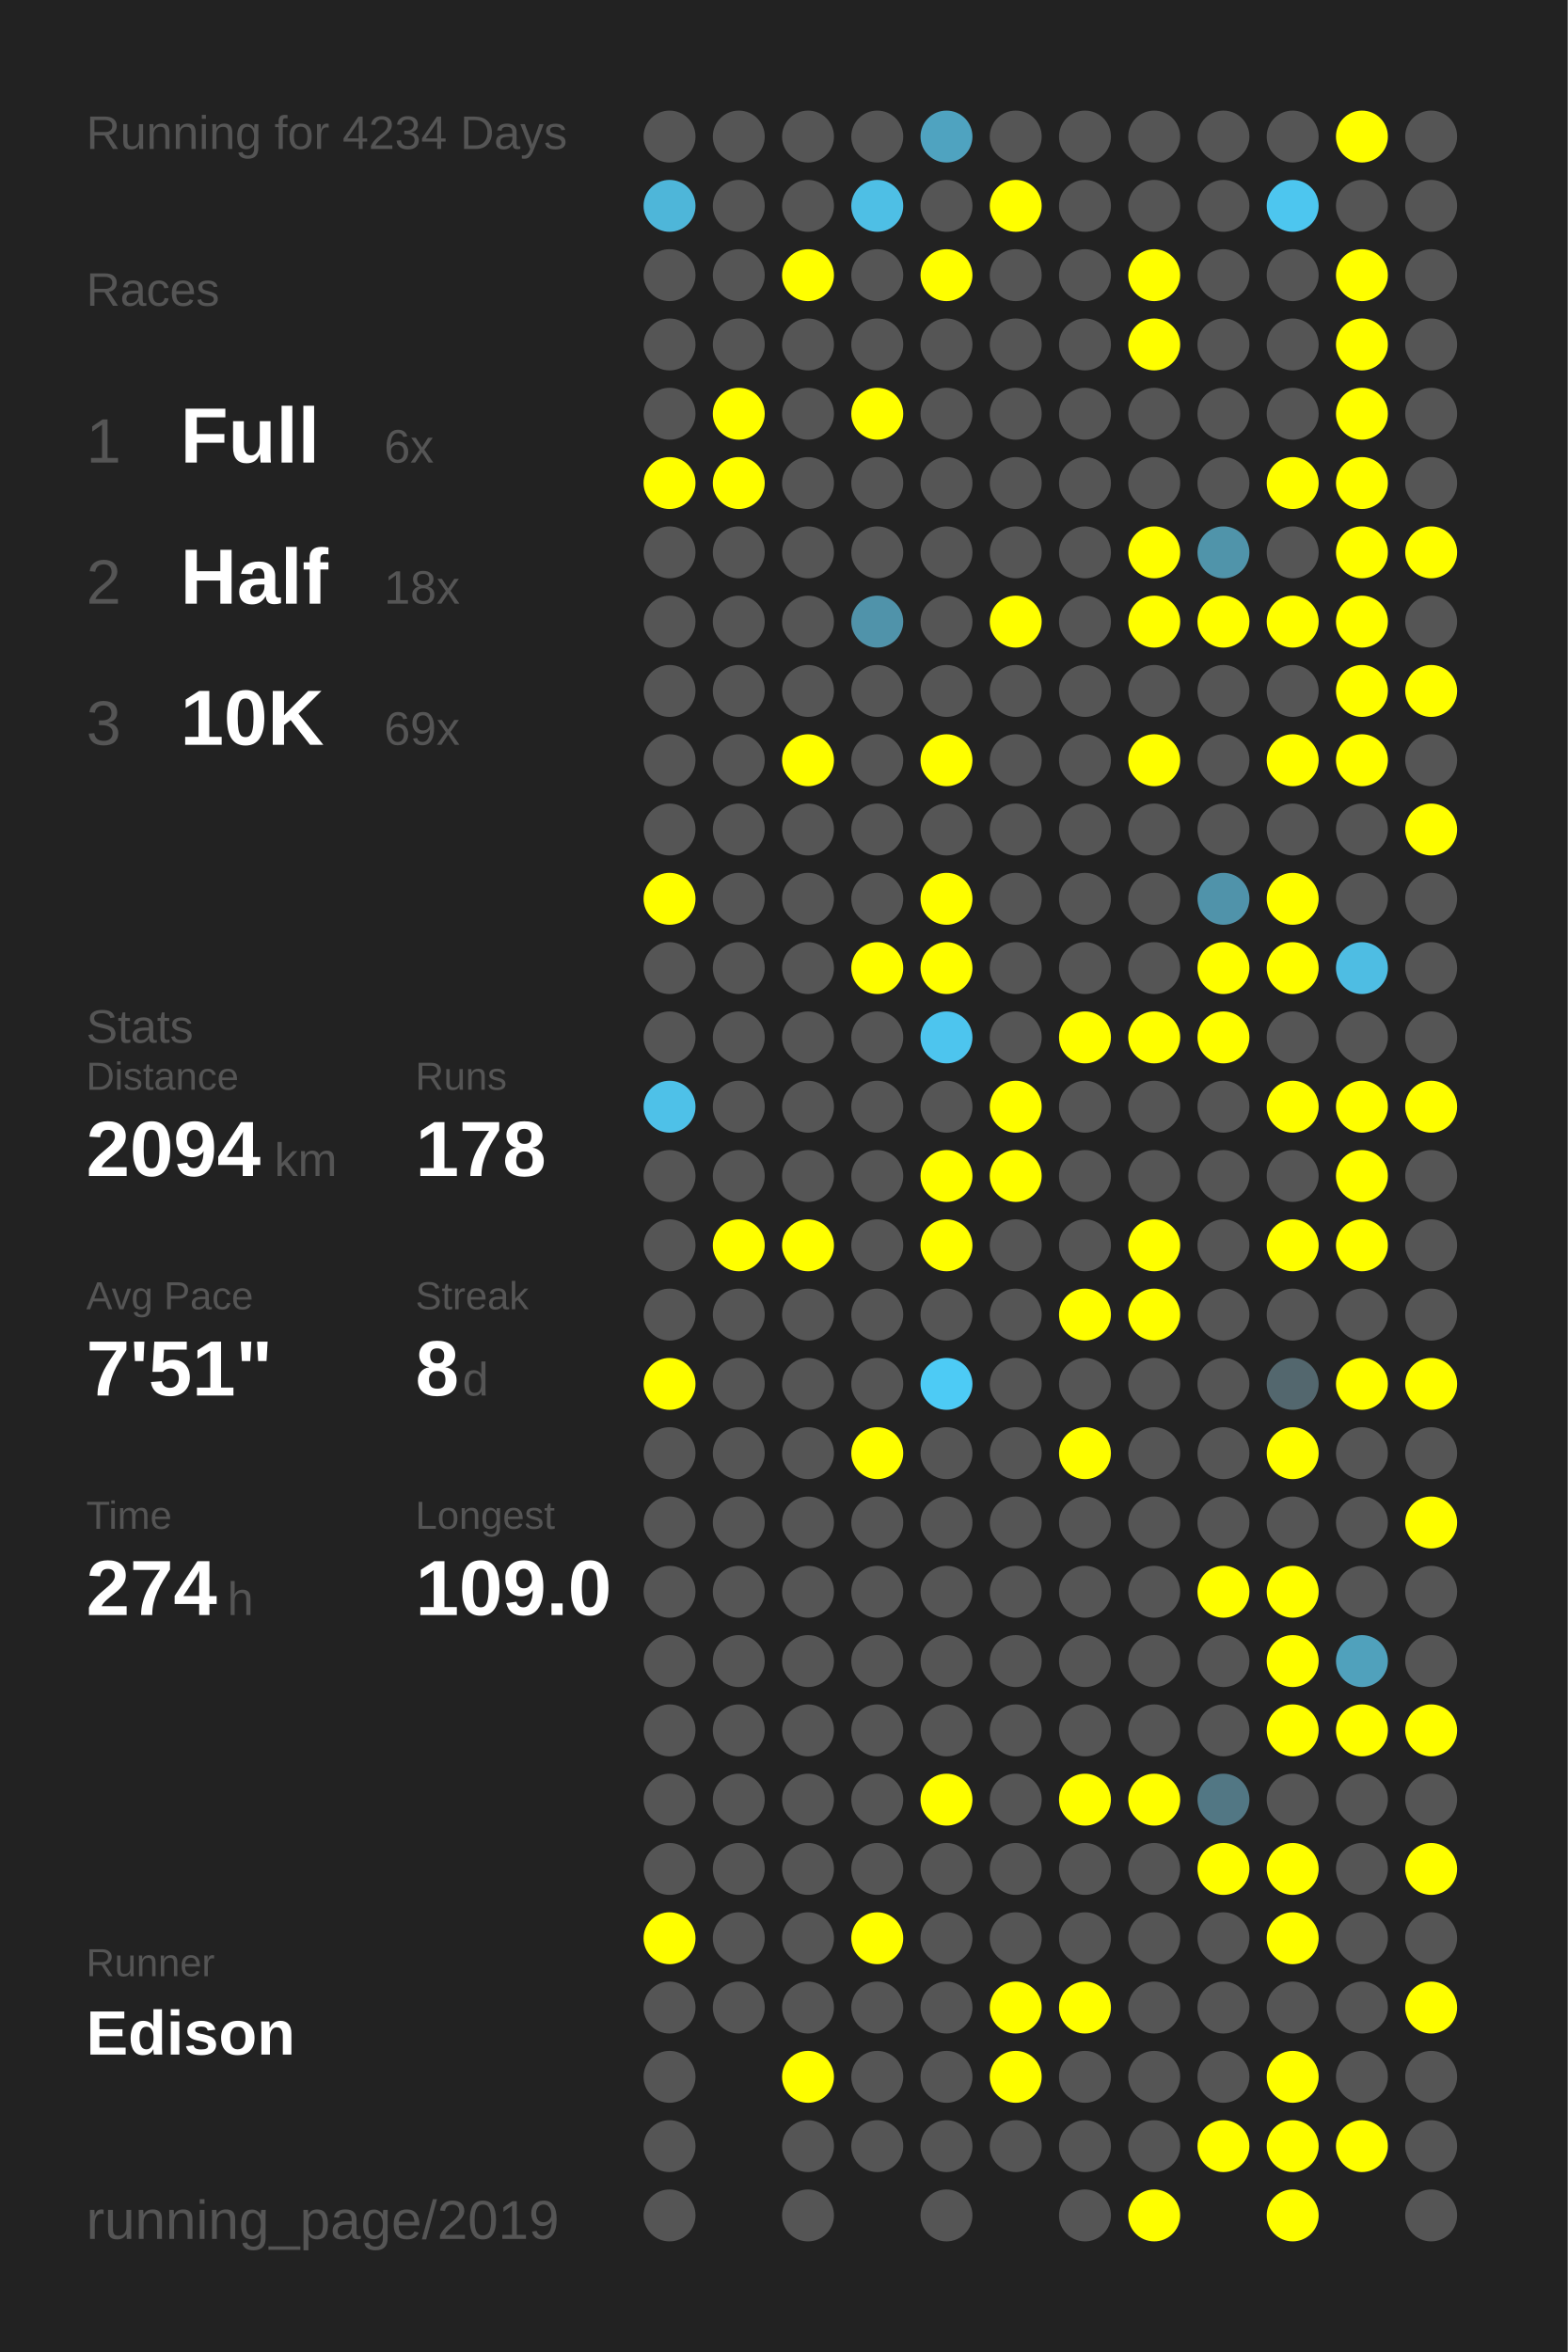
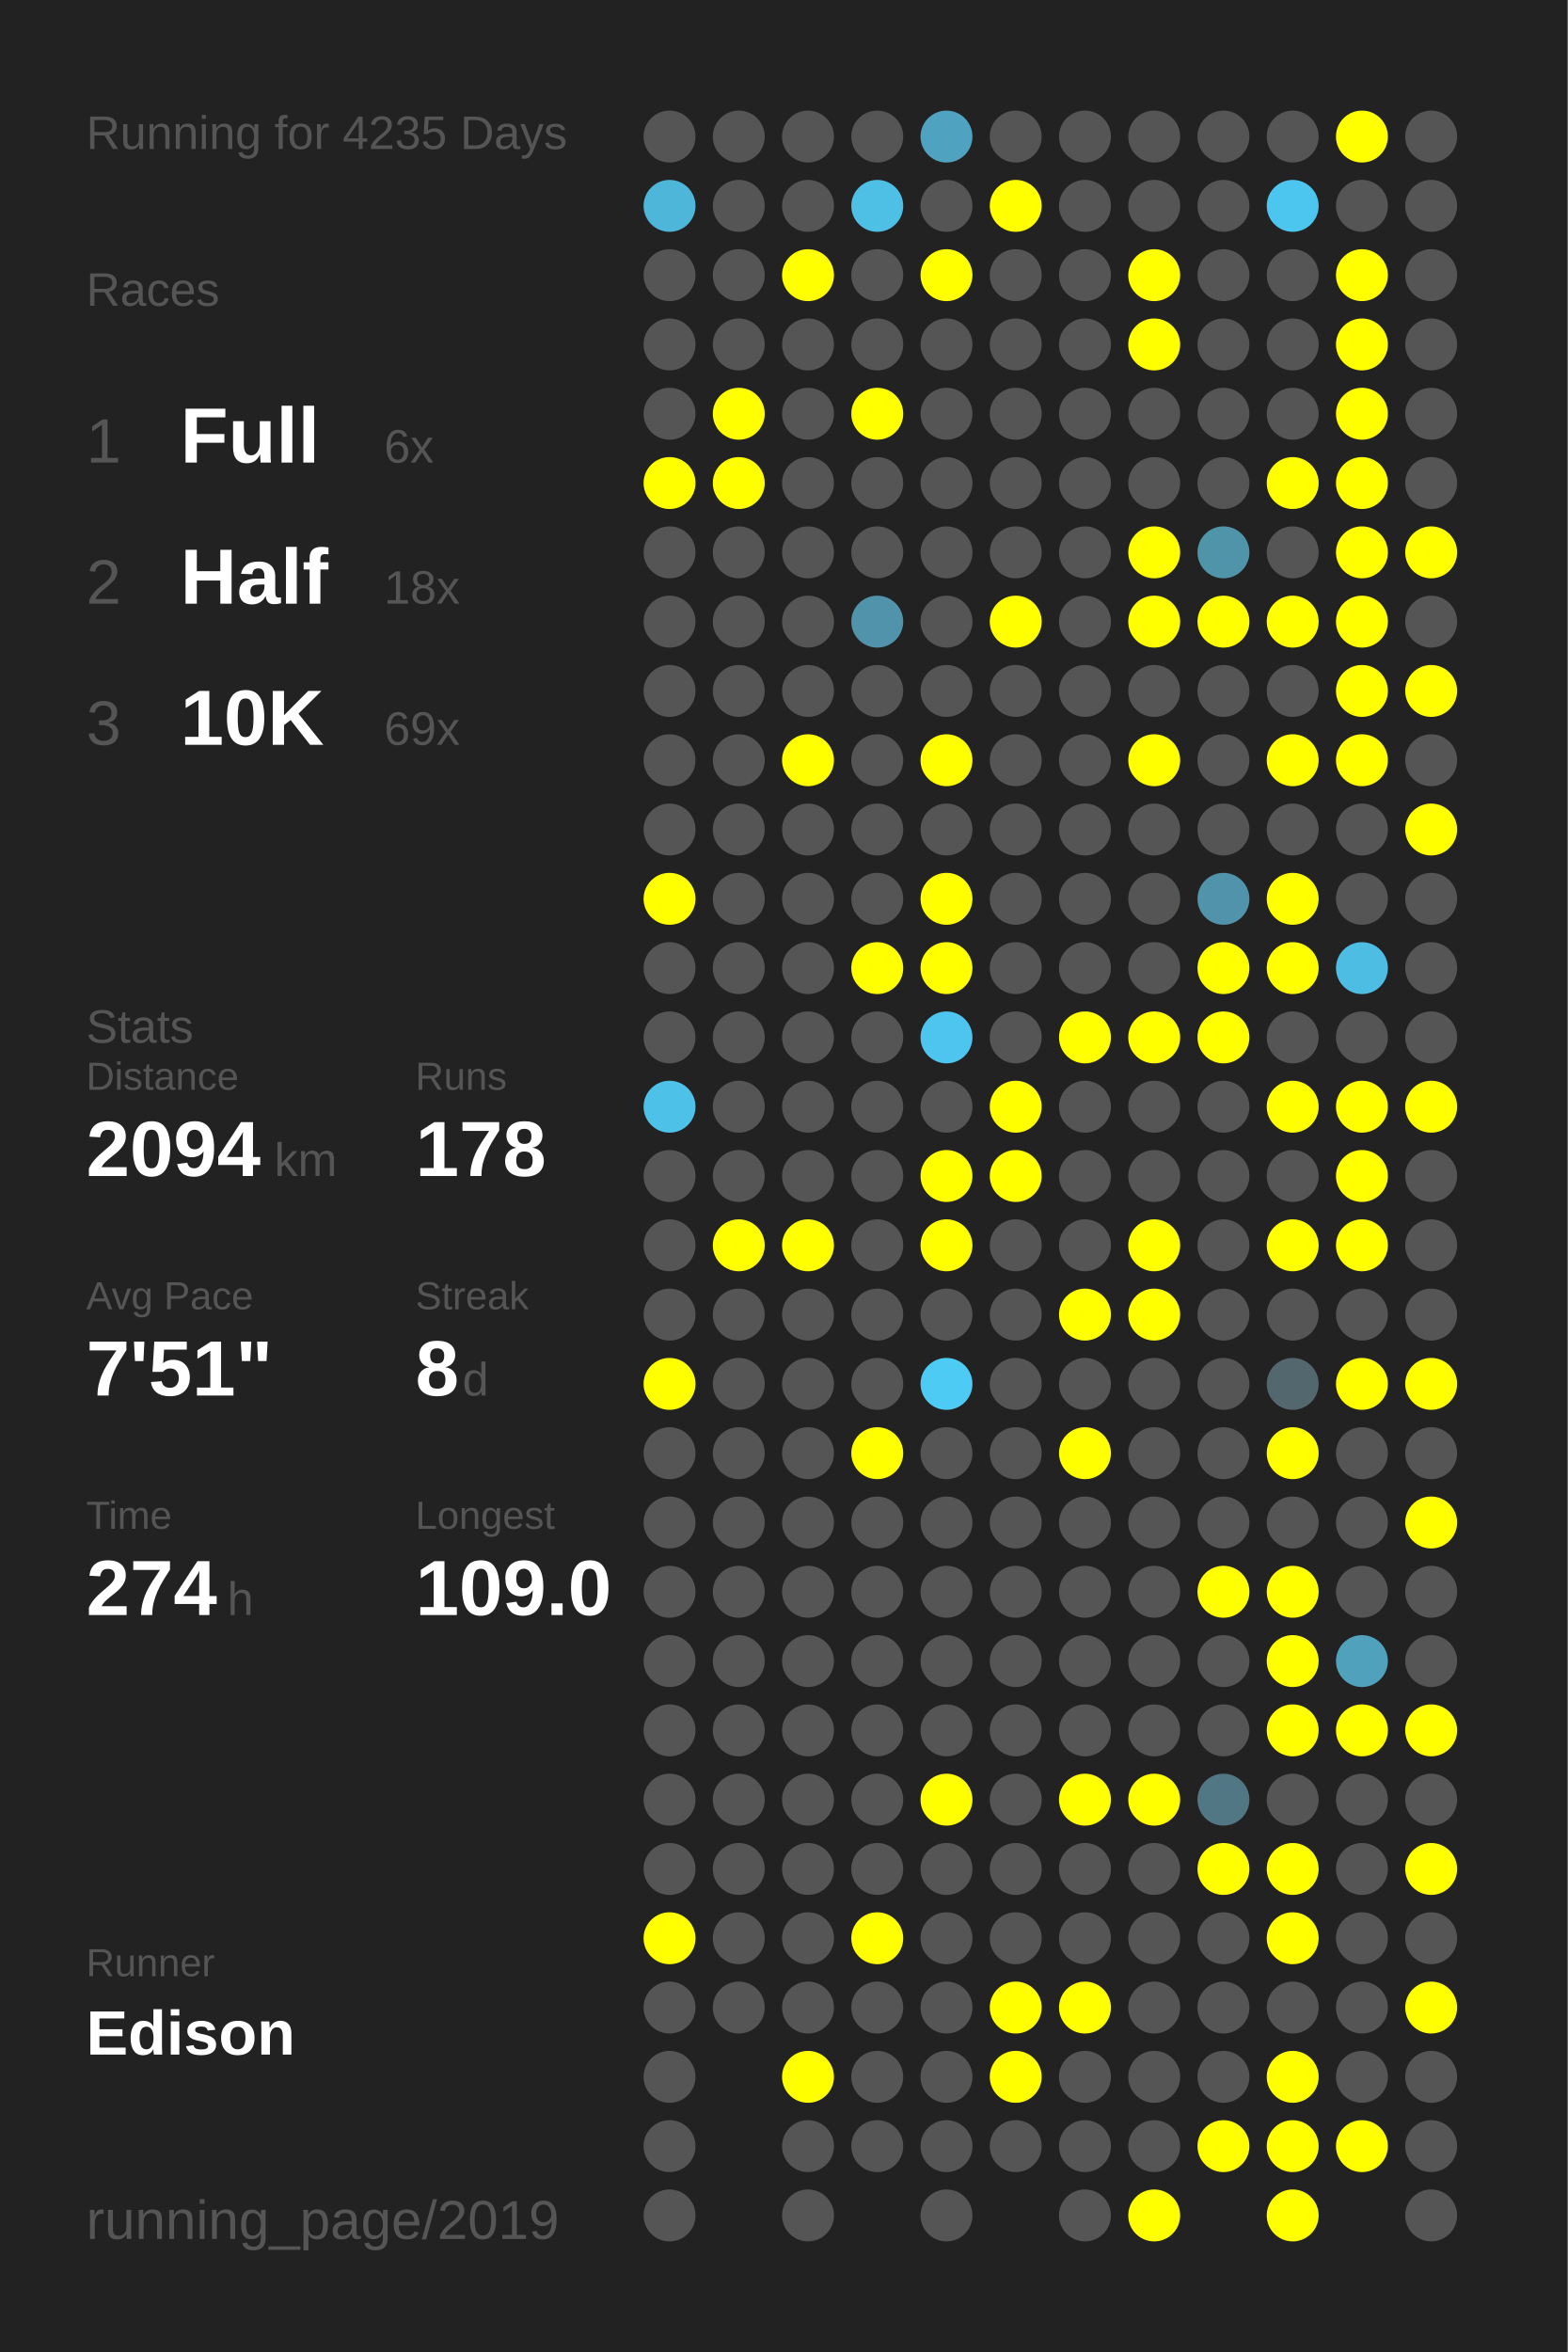
<svg xmlns="http://www.w3.org/2000/svg" baseProfile="full" height="300mm" version="1.1" viewBox="0,0,200,300" width="200mm">
  <defs />
  <rect fill="#222222" height="300" width="200" x="0" y="0" />
-   <text fill="#555555" style="font-size:6px; font-family:Arial;" x="11" y="19">Running for 4234 Days</text>
+   <text fill="#555555" style="font-size:6px; font-family:Arial;" x="11" y="19">Running for 4235 Days</text>
  <text fill="#555555" style="font-size:6px; font-family:Arial;" x="11" y="39">Races</text>
  <text fill="#555555" style="font-size:8px; font-family:Arial;" x="11" y="59">1</text>
  <text fill="#FFFFFF" style="font-size:10px; font-family:Arial; font-weight:bold;" x="23" y="59">Full</text>
  <text fill="#555555" style="font-size:6px; font-family:Arial;" x="49" y="59">6x</text>
  <text fill="#555555" style="font-size:8px; font-family:Arial;" x="11" y="77">2</text>
  <text fill="#FFFFFF" style="font-size:10px; font-family:Arial; font-weight:bold;" x="23" y="77">Half</text>
  <text fill="#555555" style="font-size:6px; font-family:Arial;" x="49" y="77">18x</text>
  <text fill="#555555" style="font-size:8px; font-family:Arial;" x="11" y="95">3</text>
  <text fill="#FFFFFF" style="font-size:10px; font-family:Arial; font-weight:bold;" x="23" y="95">10K</text>
  <text fill="#555555" style="font-size:6px; font-family:Arial;" x="49" y="95">69x</text>
  <text fill="#555555" style="font-size:6px; font-family:Arial;" x="11" y="133">Stats</text>
  <text fill="#555555" style="font-size:5px; font-family:Arial;" x="11" y="139">Distance</text>
  <text fill="#FFFFFF" style="font-size:10px; font-family:Arial; font-weight:bold;" x="11" y="150">2094</text>
  <text fill="#555555" style="font-size:6px; font-family:Arial;" x="35" y="150">km</text>
  <text fill="#555555" style="font-size:5px; font-family:Arial;" x="53" y="139">Runs</text>
  <text fill="#FFFFFF" style="font-size:10px; font-family:Arial; font-weight:bold;" x="53" y="150">178</text>
  <text fill="#555555" style="font-size:5px; font-family:Arial;" x="11" y="167">Avg Pace</text>
  <text fill="#FFFFFF" style="font-size:10px; font-family:Arial; font-weight:bold;" x="11" y="178">7'51"</text>
  <text fill="#555555" style="font-size:5px; font-family:Arial;" x="53" y="167">Streak</text>
  <text fill="#FFFFFF" style="font-size:10px; font-family:Arial; font-weight:bold;" x="53" y="178">8</text>
  <text fill="#555555" style="font-size:6px; font-family:Arial;" x="59" y="178">d</text>
  <text fill="#555555" style="font-size:5px; font-family:Arial;" x="11" y="195">Time</text>
  <text fill="#FFFFFF" style="font-size:10px; font-family:Arial; font-weight:bold;" x="11" y="206">274</text>
  <text fill="#555555" style="font-size:6px; font-family:Arial;" x="29" y="206">h</text>
  <text fill="#555555" style="font-size:5px; font-family:Arial;" x="53" y="195">Longest</text>
  <text fill="#FFFFFF" style="font-size:10px; font-family:Arial; font-weight:bold;" x="53" y="206">109.0</text>
  <text fill="#555555" style="font-size:5px; font-family:Arial;" x="11" y="252.065">Runner</text>
  <text fill="#FFFFFF" style="font-size:8px; font-family:Arial; font-weight:bold;" x="11" y="262.065">Edison</text>
  <text fill="#555555" style="font-size:7px; font-family:Arial;" x="11" y="285.581">running_page/2019</text>
  <circle cx="85.417" cy="17.419" fill="#555555" r="3.312" />
  <circle cx="85.417" cy="26.258" fill="#4eb6d9" r="3.312" />
  <circle cx="85.417" cy="35.097" fill="#555555" r="3.312" />
  <circle cx="85.417" cy="43.935" fill="#555555" r="3.312" />
  <circle cx="85.417" cy="52.774" fill="#555555" r="3.312" />
  <circle cx="85.417" cy="61.613" fill="#FFFF00" r="3.312" />
  <circle cx="85.417" cy="70.452" fill="#555555" r="3.312" />
  <circle cx="85.417" cy="79.29" fill="#555555" r="3.312" />
  <circle cx="85.417" cy="88.129" fill="#555555" r="3.312" />
  <circle cx="85.417" cy="96.968" fill="#555555" r="3.312" />
  <circle cx="85.417" cy="105.806" fill="#555555" r="3.312" />
  <circle cx="85.417" cy="114.645" fill="#FFFF00" r="3.312" />
  <circle cx="85.417" cy="123.484" fill="#555555" r="3.312" />
  <circle cx="85.417" cy="132.323" fill="#555555" r="3.312" />
  <circle cx="85.417" cy="141.161" fill="#4ec1e8" r="3.312" />
  <circle cx="85.417" cy="150" fill="#555555" r="3.312" />
  <circle cx="85.417" cy="158.839" fill="#555555" r="3.312" />
  <circle cx="85.417" cy="167.677" fill="#555555" r="3.312" />
  <circle cx="85.417" cy="176.516" fill="#FFFF00" r="3.312" />
  <circle cx="85.417" cy="185.355" fill="#555555" r="3.312" />
  <circle cx="85.417" cy="194.194" fill="#555555" r="3.312" />
  <circle cx="85.417" cy="203.032" fill="#555555" r="3.312" />
  <circle cx="85.417" cy="211.871" fill="#555555" r="3.312" />
  <circle cx="85.417" cy="220.71" fill="#555555" r="3.312" />
  <circle cx="85.417" cy="229.548" fill="#555555" r="3.312" />
  <circle cx="85.417" cy="238.387" fill="#555555" r="3.312" />
  <circle cx="85.417" cy="247.226" fill="#FFFF00" r="3.312" />
  <circle cx="85.417" cy="256.065" fill="#555555" r="3.312" />
  <circle cx="85.417" cy="264.903" fill="#555555" r="3.312" />
  <circle cx="85.417" cy="273.742" fill="#555555" r="3.312" />
  <circle cx="85.417" cy="282.581" fill="#555555" r="3.312" />
  <circle cx="94.25" cy="17.419" fill="#555555" r="3.312" />
  <circle cx="94.25" cy="26.258" fill="#555555" r="3.312" />
  <circle cx="94.25" cy="35.097" fill="#555555" r="3.312" />
  <circle cx="94.25" cy="43.935" fill="#555555" r="3.312" />
  <circle cx="94.25" cy="52.774" fill="#FFFF00" r="3.312" />
  <circle cx="94.25" cy="61.613" fill="#FFFF00" r="3.312" />
  <circle cx="94.25" cy="70.452" fill="#555555" r="3.312" />
  <circle cx="94.25" cy="79.29" fill="#555555" r="3.312" />
  <circle cx="94.25" cy="88.129" fill="#555555" r="3.312" />
  <circle cx="94.25" cy="96.968" fill="#555555" r="3.312" />
  <circle cx="94.25" cy="105.806" fill="#555555" r="3.312" />
  <circle cx="94.25" cy="114.645" fill="#555555" r="3.312" />
  <circle cx="94.25" cy="123.484" fill="#555555" r="3.312" />
  <circle cx="94.25" cy="132.323" fill="#555555" r="3.312" />
  <circle cx="94.25" cy="141.161" fill="#555555" r="3.312" />
  <circle cx="94.25" cy="150" fill="#555555" r="3.312" />
  <circle cx="94.25" cy="158.839" fill="#FFFF00" r="3.312" />
  <circle cx="94.25" cy="167.677" fill="#555555" r="3.312" />
  <circle cx="94.25" cy="176.516" fill="#555555" r="3.312" />
  <circle cx="94.25" cy="185.355" fill="#555555" r="3.312" />
  <circle cx="94.25" cy="194.194" fill="#555555" r="3.312" />
  <circle cx="94.25" cy="203.032" fill="#555555" r="3.312" />
  <circle cx="94.25" cy="211.871" fill="#555555" r="3.312" />
  <circle cx="94.25" cy="220.71" fill="#555555" r="3.312" />
  <circle cx="94.25" cy="229.548" fill="#555555" r="3.312" />
  <circle cx="94.25" cy="238.387" fill="#555555" r="3.312" />
  <circle cx="94.25" cy="247.226" fill="#555555" r="3.312" />
  <circle cx="94.25" cy="256.065" fill="#555555" r="3.312" />
  <circle cx="103.083" cy="17.419" fill="#555555" r="3.312" />
  <circle cx="103.083" cy="26.258" fill="#555555" r="3.312" />
  <circle cx="103.083" cy="35.097" fill="#FFFF00" r="3.312" />
  <circle cx="103.083" cy="43.935" fill="#555555" r="3.312" />
  <circle cx="103.083" cy="52.774" fill="#555555" r="3.312" />
  <circle cx="103.083" cy="61.613" fill="#555555" r="3.312" />
  <circle cx="103.083" cy="70.452" fill="#555555" r="3.312" />
  <circle cx="103.083" cy="79.29" fill="#555555" r="3.312" />
  <circle cx="103.083" cy="88.129" fill="#555555" r="3.312" />
  <circle cx="103.083" cy="96.968" fill="#FFFF00" r="3.312" />
  <circle cx="103.083" cy="105.806" fill="#555555" r="3.312" />
  <circle cx="103.083" cy="114.645" fill="#555555" r="3.312" />
  <circle cx="103.083" cy="123.484" fill="#555555" r="3.312" />
  <circle cx="103.083" cy="132.323" fill="#555555" r="3.312" />
  <circle cx="103.083" cy="141.161" fill="#555555" r="3.312" />
  <circle cx="103.083" cy="150" fill="#555555" r="3.312" />
  <circle cx="103.083" cy="158.839" fill="#FFFF00" r="3.312" />
  <circle cx="103.083" cy="167.677" fill="#555555" r="3.312" />
  <circle cx="103.083" cy="176.516" fill="#555555" r="3.312" />
  <circle cx="103.083" cy="185.355" fill="#555555" r="3.312" />
  <circle cx="103.083" cy="194.194" fill="#555555" r="3.312" />
  <circle cx="103.083" cy="203.032" fill="#555555" r="3.312" />
  <circle cx="103.083" cy="211.871" fill="#555555" r="3.312" />
  <circle cx="103.083" cy="220.71" fill="#555555" r="3.312" />
  <circle cx="103.083" cy="229.548" fill="#555555" r="3.312" />
  <circle cx="103.083" cy="238.387" fill="#555555" r="3.312" />
  <circle cx="103.083" cy="247.226" fill="#555555" r="3.312" />
  <circle cx="103.083" cy="256.065" fill="#555555" r="3.312" />
  <circle cx="103.083" cy="264.903" fill="#FFFF00" r="3.312" />
  <circle cx="103.083" cy="273.742" fill="#555555" r="3.312" />
  <circle cx="103.083" cy="282.581" fill="#555555" r="3.312" />
  <circle cx="111.917" cy="17.419" fill="#555555" r="3.312" />
  <circle cx="111.917" cy="26.258" fill="#4ebfe5" r="3.312" />
  <circle cx="111.917" cy="35.097" fill="#555555" r="3.312" />
  <circle cx="111.917" cy="43.935" fill="#555555" r="3.312" />
  <circle cx="111.917" cy="52.774" fill="#FFFF00" r="3.312" />
  <circle cx="111.917" cy="61.613" fill="#555555" r="3.312" />
  <circle cx="111.917" cy="70.452" fill="#555555" r="3.312" />
  <circle cx="111.917" cy="79.29" fill="#5093aa" r="3.312" />
  <circle cx="111.917" cy="88.129" fill="#555555" r="3.312" />
  <circle cx="111.917" cy="96.968" fill="#555555" r="3.312" />
  <circle cx="111.917" cy="105.806" fill="#555555" r="3.312" />
  <circle cx="111.917" cy="114.645" fill="#555555" r="3.312" />
  <circle cx="111.917" cy="123.484" fill="#FFFF00" r="3.312" />
  <circle cx="111.917" cy="132.323" fill="#555555" r="3.312" />
  <circle cx="111.917" cy="141.161" fill="#555555" r="3.312" />
  <circle cx="111.917" cy="150" fill="#555555" r="3.312" />
  <circle cx="111.917" cy="158.839" fill="#555555" r="3.312" />
  <circle cx="111.917" cy="167.677" fill="#555555" r="3.312" />
  <circle cx="111.917" cy="176.516" fill="#555555" r="3.312" />
  <circle cx="111.917" cy="185.355" fill="#FFFF00" r="3.312" />
  <circle cx="111.917" cy="194.194" fill="#555555" r="3.312" />
  <circle cx="111.917" cy="203.032" fill="#555555" r="3.312" />
  <circle cx="111.917" cy="211.871" fill="#555555" r="3.312" />
  <circle cx="111.917" cy="220.71" fill="#555555" r="3.312" />
  <circle cx="111.917" cy="229.548" fill="#555555" r="3.312" />
  <circle cx="111.917" cy="238.387" fill="#555555" r="3.312" />
  <circle cx="111.917" cy="247.226" fill="#FFFF00" r="3.312" />
  <circle cx="111.917" cy="256.065" fill="#555555" r="3.312" />
  <circle cx="111.917" cy="264.903" fill="#555555" r="3.312" />
  <circle cx="111.917" cy="273.742" fill="#555555" r="3.312" />
  <circle cx="120.75" cy="17.419" fill="#4fa3c0" r="3.312" />
  <circle cx="120.75" cy="26.258" fill="#555555" r="3.312" />
  <circle cx="120.75" cy="35.097" fill="#FFFF00" r="3.312" />
  <circle cx="120.75" cy="43.935" fill="#555555" r="3.312" />
  <circle cx="120.75" cy="52.774" fill="#555555" r="3.312" />
  <circle cx="120.75" cy="61.613" fill="#555555" r="3.312" />
  <circle cx="120.75" cy="70.452" fill="#555555" r="3.312" />
  <circle cx="120.75" cy="79.29" fill="#555555" r="3.312" />
  <circle cx="120.75" cy="88.129" fill="#555555" r="3.312" />
  <circle cx="120.75" cy="96.968" fill="#FFFF00" r="3.312" />
  <circle cx="120.75" cy="105.806" fill="#555555" r="3.312" />
  <circle cx="120.75" cy="114.645" fill="#FFFF00" r="3.312" />
  <circle cx="120.75" cy="123.484" fill="#FFFF00" r="3.312" />
  <circle cx="120.75" cy="132.323" fill="#4dc5ee" r="3.312" />
  <circle cx="120.75" cy="141.161" fill="#555555" r="3.312" />
  <circle cx="120.75" cy="150" fill="#FFFF00" r="3.312" />
  <circle cx="120.75" cy="158.839" fill="#FFFF00" r="3.312" />
  <circle cx="120.75" cy="167.677" fill="#555555" r="3.312" />
  <circle cx="120.75" cy="176.516" fill="#4dcbf5" r="3.312" />
  <circle cx="120.75" cy="185.355" fill="#555555" r="3.312" />
  <circle cx="120.75" cy="194.194" fill="#555555" r="3.312" />
  <circle cx="120.75" cy="203.032" fill="#555555" r="3.312" />
  <circle cx="120.75" cy="211.871" fill="#555555" r="3.312" />
  <circle cx="120.75" cy="220.71" fill="#555555" r="3.312" />
  <circle cx="120.75" cy="229.548" fill="#FFFF00" r="3.312" />
  <circle cx="120.75" cy="238.387" fill="#555555" r="3.312" />
  <circle cx="120.75" cy="247.226" fill="#555555" r="3.312" />
  <circle cx="120.75" cy="256.065" fill="#555555" r="3.312" />
  <circle cx="120.75" cy="264.903" fill="#555555" r="3.312" />
  <circle cx="120.75" cy="273.742" fill="#555555" r="3.312" />
  <circle cx="120.75" cy="282.581" fill="#555555" r="3.312" />
  <circle cx="129.583" cy="17.419" fill="#555555" r="3.312" />
  <circle cx="129.583" cy="26.258" fill="#FFFF00" r="3.312" />
  <circle cx="129.583" cy="35.097" fill="#555555" r="3.312" />
  <circle cx="129.583" cy="43.935" fill="#555555" r="3.312" />
  <circle cx="129.583" cy="52.774" fill="#555555" r="3.312" />
  <circle cx="129.583" cy="61.613" fill="#555555" r="3.312" />
  <circle cx="129.583" cy="70.452" fill="#555555" r="3.312" />
  <circle cx="129.583" cy="79.29" fill="#FFFF00" r="3.312" />
  <circle cx="129.583" cy="88.129" fill="#555555" r="3.312" />
  <circle cx="129.583" cy="96.968" fill="#555555" r="3.312" />
  <circle cx="129.583" cy="105.806" fill="#555555" r="3.312" />
  <circle cx="129.583" cy="114.645" fill="#555555" r="3.312" />
  <circle cx="129.583" cy="123.484" fill="#555555" r="3.312" />
  <circle cx="129.583" cy="132.323" fill="#555555" r="3.312" />
  <circle cx="129.583" cy="141.161" fill="#FFFF00" r="3.312" />
  <circle cx="129.583" cy="150" fill="#FFFF00" r="3.312" />
  <circle cx="129.583" cy="158.839" fill="#555555" r="3.312" />
  <circle cx="129.583" cy="167.677" fill="#555555" r="3.312" />
  <circle cx="129.583" cy="176.516" fill="#555555" r="3.312" />
  <circle cx="129.583" cy="185.355" fill="#555555" r="3.312" />
  <circle cx="129.583" cy="194.194" fill="#555555" r="3.312" />
  <circle cx="129.583" cy="203.032" fill="#555555" r="3.312" />
  <circle cx="129.583" cy="211.871" fill="#555555" r="3.312" />
  <circle cx="129.583" cy="220.71" fill="#555555" r="3.312" />
  <circle cx="129.583" cy="229.548" fill="#555555" r="3.312" />
  <circle cx="129.583" cy="238.387" fill="#555555" r="3.312" />
  <circle cx="129.583" cy="247.226" fill="#555555" r="3.312" />
  <circle cx="129.583" cy="256.065" fill="#FFFF00" r="3.312" />
  <circle cx="129.583" cy="264.903" fill="#FFFF00" r="3.312" />
  <circle cx="129.583" cy="273.742" fill="#555555" r="3.312" />
  <circle cx="138.417" cy="17.419" fill="#555555" r="3.312" />
  <circle cx="138.417" cy="26.258" fill="#555555" r="3.312" />
  <circle cx="138.417" cy="35.097" fill="#555555" r="3.312" />
  <circle cx="138.417" cy="43.935" fill="#555555" r="3.312" />
  <circle cx="138.417" cy="52.774" fill="#555555" r="3.312" />
  <circle cx="138.417" cy="61.613" fill="#555555" r="3.312" />
  <circle cx="138.417" cy="70.452" fill="#555555" r="3.312" />
  <circle cx="138.417" cy="79.29" fill="#555555" r="3.312" />
  <circle cx="138.417" cy="88.129" fill="#555555" r="3.312" />
  <circle cx="138.417" cy="96.968" fill="#555555" r="3.312" />
  <circle cx="138.417" cy="105.806" fill="#555555" r="3.312" />
  <circle cx="138.417" cy="114.645" fill="#555555" r="3.312" />
  <circle cx="138.417" cy="123.484" fill="#555555" r="3.312" />
  <circle cx="138.417" cy="132.323" fill="#FFFF00" r="3.312" />
  <circle cx="138.417" cy="141.161" fill="#555555" r="3.312" />
  <circle cx="138.417" cy="150" fill="#555555" r="3.312" />
  <circle cx="138.417" cy="158.839" fill="#555555" r="3.312" />
  <circle cx="138.417" cy="167.677" fill="#FFFF00" r="3.312" />
  <circle cx="138.417" cy="176.516" fill="#555555" r="3.312" />
  <circle cx="138.417" cy="185.355" fill="#FFFF00" r="3.312" />
  <circle cx="138.417" cy="194.194" fill="#555555" r="3.312" />
  <circle cx="138.417" cy="203.032" fill="#555555" r="3.312" />
  <circle cx="138.417" cy="211.871" fill="#555555" r="3.312" />
  <circle cx="138.417" cy="220.71" fill="#555555" r="3.312" />
  <circle cx="138.417" cy="229.548" fill="#FFFF00" r="3.312" />
  <circle cx="138.417" cy="238.387" fill="#555555" r="3.312" />
  <circle cx="138.417" cy="247.226" fill="#555555" r="3.312" />
  <circle cx="138.417" cy="256.065" fill="#FFFF00" r="3.312" />
  <circle cx="138.417" cy="264.903" fill="#555555" r="3.312" />
  <circle cx="138.417" cy="273.742" fill="#555555" r="3.312" />
  <circle cx="138.417" cy="282.581" fill="#555555" r="3.312" />
  <circle cx="147.25" cy="17.419" fill="#555555" r="3.312" />
  <circle cx="147.25" cy="26.258" fill="#555555" r="3.312" />
  <circle cx="147.25" cy="35.097" fill="#FFFF00" r="3.312" />
  <circle cx="147.25" cy="43.935" fill="#FFFF00" r="3.312" />
  <circle cx="147.25" cy="52.774" fill="#555555" r="3.312" />
  <circle cx="147.25" cy="61.613" fill="#555555" r="3.312" />
  <circle cx="147.25" cy="70.452" fill="#FFFF00" r="3.312" />
  <circle cx="147.25" cy="79.29" fill="#FFFF00" r="3.312" />
  <circle cx="147.25" cy="88.129" fill="#555555" r="3.312" />
  <circle cx="147.25" cy="96.968" fill="#FFFF00" r="3.312" />
  <circle cx="147.25" cy="105.806" fill="#555555" r="3.312" />
  <circle cx="147.25" cy="114.645" fill="#555555" r="3.312" />
  <circle cx="147.25" cy="123.484" fill="#555555" r="3.312" />
  <circle cx="147.25" cy="132.323" fill="#FFFF00" r="3.312" />
  <circle cx="147.25" cy="141.161" fill="#555555" r="3.312" />
  <circle cx="147.25" cy="150" fill="#555555" r="3.312" />
  <circle cx="147.25" cy="158.839" fill="#FFFF00" r="3.312" />
  <circle cx="147.25" cy="167.677" fill="#FFFF00" r="3.312" />
  <circle cx="147.25" cy="176.516" fill="#555555" r="3.312" />
  <circle cx="147.25" cy="185.355" fill="#555555" r="3.312" />
  <circle cx="147.25" cy="194.194" fill="#555555" r="3.312" />
  <circle cx="147.25" cy="203.032" fill="#555555" r="3.312" />
  <circle cx="147.25" cy="211.871" fill="#555555" r="3.312" />
  <circle cx="147.25" cy="220.71" fill="#555555" r="3.312" />
  <circle cx="147.25" cy="229.548" fill="#FFFF00" r="3.312" />
  <circle cx="147.25" cy="238.387" fill="#555555" r="3.312" />
  <circle cx="147.25" cy="247.226" fill="#555555" r="3.312" />
  <circle cx="147.25" cy="256.065" fill="#555555" r="3.312" />
  <circle cx="147.25" cy="264.903" fill="#555555" r="3.312" />
  <circle cx="147.25" cy="273.742" fill="#555555" r="3.312" />
  <circle cx="147.25" cy="282.581" fill="#FFFF00" r="3.312" />
  <circle cx="156.083" cy="17.419" fill="#555555" r="3.312" />
  <circle cx="156.083" cy="26.258" fill="#555555" r="3.312" />
  <circle cx="156.083" cy="35.097" fill="#555555" r="3.312" />
  <circle cx="156.083" cy="43.935" fill="#555555" r="3.312" />
  <circle cx="156.083" cy="52.774" fill="#555555" r="3.312" />
  <circle cx="156.083" cy="61.613" fill="#555555" r="3.312" />
  <circle cx="156.083" cy="70.452" fill="#5094aa" r="3.312" />
  <circle cx="156.083" cy="79.29" fill="#FFFF00" r="3.312" />
  <circle cx="156.083" cy="88.129" fill="#555555" r="3.312" />
  <circle cx="156.083" cy="96.968" fill="#555555" r="3.312" />
  <circle cx="156.083" cy="105.806" fill="#555555" r="3.312" />
  <circle cx="156.083" cy="114.645" fill="#5093aa" r="3.312" />
  <circle cx="156.083" cy="123.484" fill="#FFFF00" r="3.312" />
  <circle cx="156.083" cy="132.323" fill="#FFFF00" r="3.312" />
  <circle cx="156.083" cy="141.161" fill="#555555" r="3.312" />
  <circle cx="156.083" cy="150" fill="#555555" r="3.312" />
  <circle cx="156.083" cy="158.839" fill="#555555" r="3.312" />
  <circle cx="156.083" cy="167.677" fill="#555555" r="3.312" />
  <circle cx="156.083" cy="176.516" fill="#555555" r="3.312" />
  <circle cx="156.083" cy="185.355" fill="#555555" r="3.312" />
  <circle cx="156.083" cy="194.194" fill="#555555" r="3.312" />
  <circle cx="156.083" cy="203.032" fill="#FFFF00" r="3.312" />
  <circle cx="156.083" cy="211.871" fill="#555555" r="3.312" />
  <circle cx="156.083" cy="220.71" fill="#555555" r="3.312" />
  <circle cx="156.083" cy="229.548" fill="#527784" r="3.312" />
  <circle cx="156.083" cy="238.387" fill="#FFFF00" r="3.312" />
  <circle cx="156.083" cy="247.226" fill="#555555" r="3.312" />
  <circle cx="156.083" cy="256.065" fill="#555555" r="3.312" />
  <circle cx="156.083" cy="264.903" fill="#555555" r="3.312" />
  <circle cx="156.083" cy="273.742" fill="#FFFF00" r="3.312" />
  <circle cx="164.917" cy="17.419" fill="#555555" r="3.312" />
  <circle cx="164.917" cy="26.258" fill="#4dc6ef" r="3.312" />
  <circle cx="164.917" cy="35.097" fill="#555555" r="3.312" />
  <circle cx="164.917" cy="43.935" fill="#555555" r="3.312" />
  <circle cx="164.917" cy="52.774" fill="#555555" r="3.312" />
  <circle cx="164.917" cy="61.613" fill="#FFFF00" r="3.312" />
  <circle cx="164.917" cy="70.452" fill="#555555" r="3.312" />
  <circle cx="164.917" cy="79.29" fill="#FFFF00" r="3.312" />
  <circle cx="164.917" cy="88.129" fill="#555555" r="3.312" />
  <circle cx="164.917" cy="96.968" fill="#FFFF00" r="3.312" />
  <circle cx="164.917" cy="105.806" fill="#555555" r="3.312" />
  <circle cx="164.917" cy="114.645" fill="#FFFF00" r="3.312" />
  <circle cx="164.917" cy="123.484" fill="#FFFF00" r="3.312" />
  <circle cx="164.917" cy="132.323" fill="#555555" r="3.312" />
  <circle cx="164.917" cy="141.161" fill="#FFFF00" r="3.312" />
  <circle cx="164.917" cy="150" fill="#555555" r="3.312" />
  <circle cx="164.917" cy="158.839" fill="#FFFF00" r="3.312" />
  <circle cx="164.917" cy="167.677" fill="#555555" r="3.312" />
  <circle cx="164.917" cy="176.516" fill="#53676e" r="3.312" />
  <circle cx="164.917" cy="185.355" fill="#FFFF00" r="3.312" />
  <circle cx="164.917" cy="194.194" fill="#555555" r="3.312" />
  <circle cx="164.917" cy="203.032" fill="#FFFF00" r="3.312" />
  <circle cx="164.917" cy="211.871" fill="#FFFF00" r="3.312" />
  <circle cx="164.917" cy="220.71" fill="#FFFF00" r="3.312" />
  <circle cx="164.917" cy="229.548" fill="#555555" r="3.312" />
  <circle cx="164.917" cy="238.387" fill="#FFFF00" r="3.312" />
  <circle cx="164.917" cy="247.226" fill="#FFFF00" r="3.312" />
  <circle cx="164.917" cy="256.065" fill="#555555" r="3.312" />
  <circle cx="164.917" cy="264.903" fill="#FFFF00" r="3.312" />
  <circle cx="164.917" cy="273.742" fill="#FFFF00" r="3.312" />
  <circle cx="164.917" cy="282.581" fill="#FFFF00" r="3.312" />
  <circle cx="173.75" cy="17.419" fill="#FFFF00" r="3.312" />
  <circle cx="173.75" cy="26.258" fill="#555555" r="3.312" />
  <circle cx="173.75" cy="35.097" fill="#FFFF00" r="3.312" />
  <circle cx="173.75" cy="43.935" fill="#FFFF00" r="3.312" />
  <circle cx="173.75" cy="52.774" fill="#FFFF00" r="3.312" />
  <circle cx="173.75" cy="61.613" fill="#FFFF00" r="3.312" />
  <circle cx="173.75" cy="70.452" fill="#FFFF00" r="3.312" />
  <circle cx="173.75" cy="79.29" fill="#FFFF00" r="3.312" />
  <circle cx="173.75" cy="88.129" fill="#FFFF00" r="3.312" />
  <circle cx="173.75" cy="96.968" fill="#FFFF00" r="3.312" />
  <circle cx="173.75" cy="105.806" fill="#555555" r="3.312" />
  <circle cx="173.75" cy="114.645" fill="#555555" r="3.312" />
  <circle cx="173.75" cy="123.484" fill="#4ebde3" r="3.312" />
  <circle cx="173.75" cy="132.323" fill="#555555" r="3.312" />
  <circle cx="173.75" cy="141.161" fill="#FFFF00" r="3.312" />
  <circle cx="173.75" cy="150" fill="#FFFF00" r="3.312" />
  <circle cx="173.75" cy="158.839" fill="#FFFF00" r="3.312" />
  <circle cx="173.75" cy="167.677" fill="#555555" r="3.312" />
  <circle cx="173.75" cy="176.516" fill="#FFFF00" r="3.312" />
  <circle cx="173.75" cy="185.355" fill="#555555" r="3.312" />
  <circle cx="173.75" cy="194.194" fill="#555555" r="3.312" />
  <circle cx="173.75" cy="203.032" fill="#555555" r="3.312" />
  <circle cx="173.75" cy="211.871" fill="#50a1bc" r="3.312" />
  <circle cx="173.75" cy="220.71" fill="#FFFF00" r="3.312" />
  <circle cx="173.75" cy="229.548" fill="#555555" r="3.312" />
  <circle cx="173.75" cy="238.387" fill="#555555" r="3.312" />
  <circle cx="173.75" cy="247.226" fill="#555555" r="3.312" />
  <circle cx="173.75" cy="256.065" fill="#555555" r="3.312" />
  <circle cx="173.75" cy="264.903" fill="#555555" r="3.312" />
  <circle cx="173.75" cy="273.742" fill="#FFFF00" r="3.312" />
  <circle cx="182.583" cy="17.419" fill="#555555" r="3.312" />
  <circle cx="182.583" cy="26.258" fill="#555555" r="3.312" />
  <circle cx="182.583" cy="35.097" fill="#555555" r="3.312" />
  <circle cx="182.583" cy="43.935" fill="#555555" r="3.312" />
  <circle cx="182.583" cy="52.774" fill="#555555" r="3.312" />
  <circle cx="182.583" cy="61.613" fill="#555555" r="3.312" />
  <circle cx="182.583" cy="70.452" fill="#FFFF00" r="3.312" />
  <circle cx="182.583" cy="79.29" fill="#555555" r="3.312" />
  <circle cx="182.583" cy="88.129" fill="#FFFF00" r="3.312" />
  <circle cx="182.583" cy="96.968" fill="#555555" r="3.312" />
  <circle cx="182.583" cy="105.806" fill="#FFFF00" r="3.312" />
  <circle cx="182.583" cy="114.645" fill="#555555" r="3.312" />
  <circle cx="182.583" cy="123.484" fill="#555555" r="3.312" />
  <circle cx="182.583" cy="132.323" fill="#555555" r="3.312" />
  <circle cx="182.583" cy="141.161" fill="#FFFF00" r="3.312" />
  <circle cx="182.583" cy="150" fill="#555555" r="3.312" />
  <circle cx="182.583" cy="158.839" fill="#555555" r="3.312" />
  <circle cx="182.583" cy="167.677" fill="#555555" r="3.312" />
  <circle cx="182.583" cy="176.516" fill="#FFFF00" r="3.312" />
  <circle cx="182.583" cy="185.355" fill="#555555" r="3.312" />
  <circle cx="182.583" cy="194.194" fill="#FFFF00" r="3.312" />
  <circle cx="182.583" cy="203.032" fill="#555555" r="3.312" />
  <circle cx="182.583" cy="211.871" fill="#555555" r="3.312" />
  <circle cx="182.583" cy="220.71" fill="#FFFF00" r="3.312" />
  <circle cx="182.583" cy="229.548" fill="#555555" r="3.312" />
  <circle cx="182.583" cy="238.387" fill="#FFFF00" r="3.312" />
  <circle cx="182.583" cy="247.226" fill="#555555" r="3.312" />
  <circle cx="182.583" cy="256.065" fill="#FFFF00" r="3.312" />
  <circle cx="182.583" cy="264.903" fill="#555555" r="3.312" />
  <circle cx="182.583" cy="273.742" fill="#555555" r="3.312" />
  <circle cx="182.583" cy="282.581" fill="#555555" r="3.312" />
</svg>
